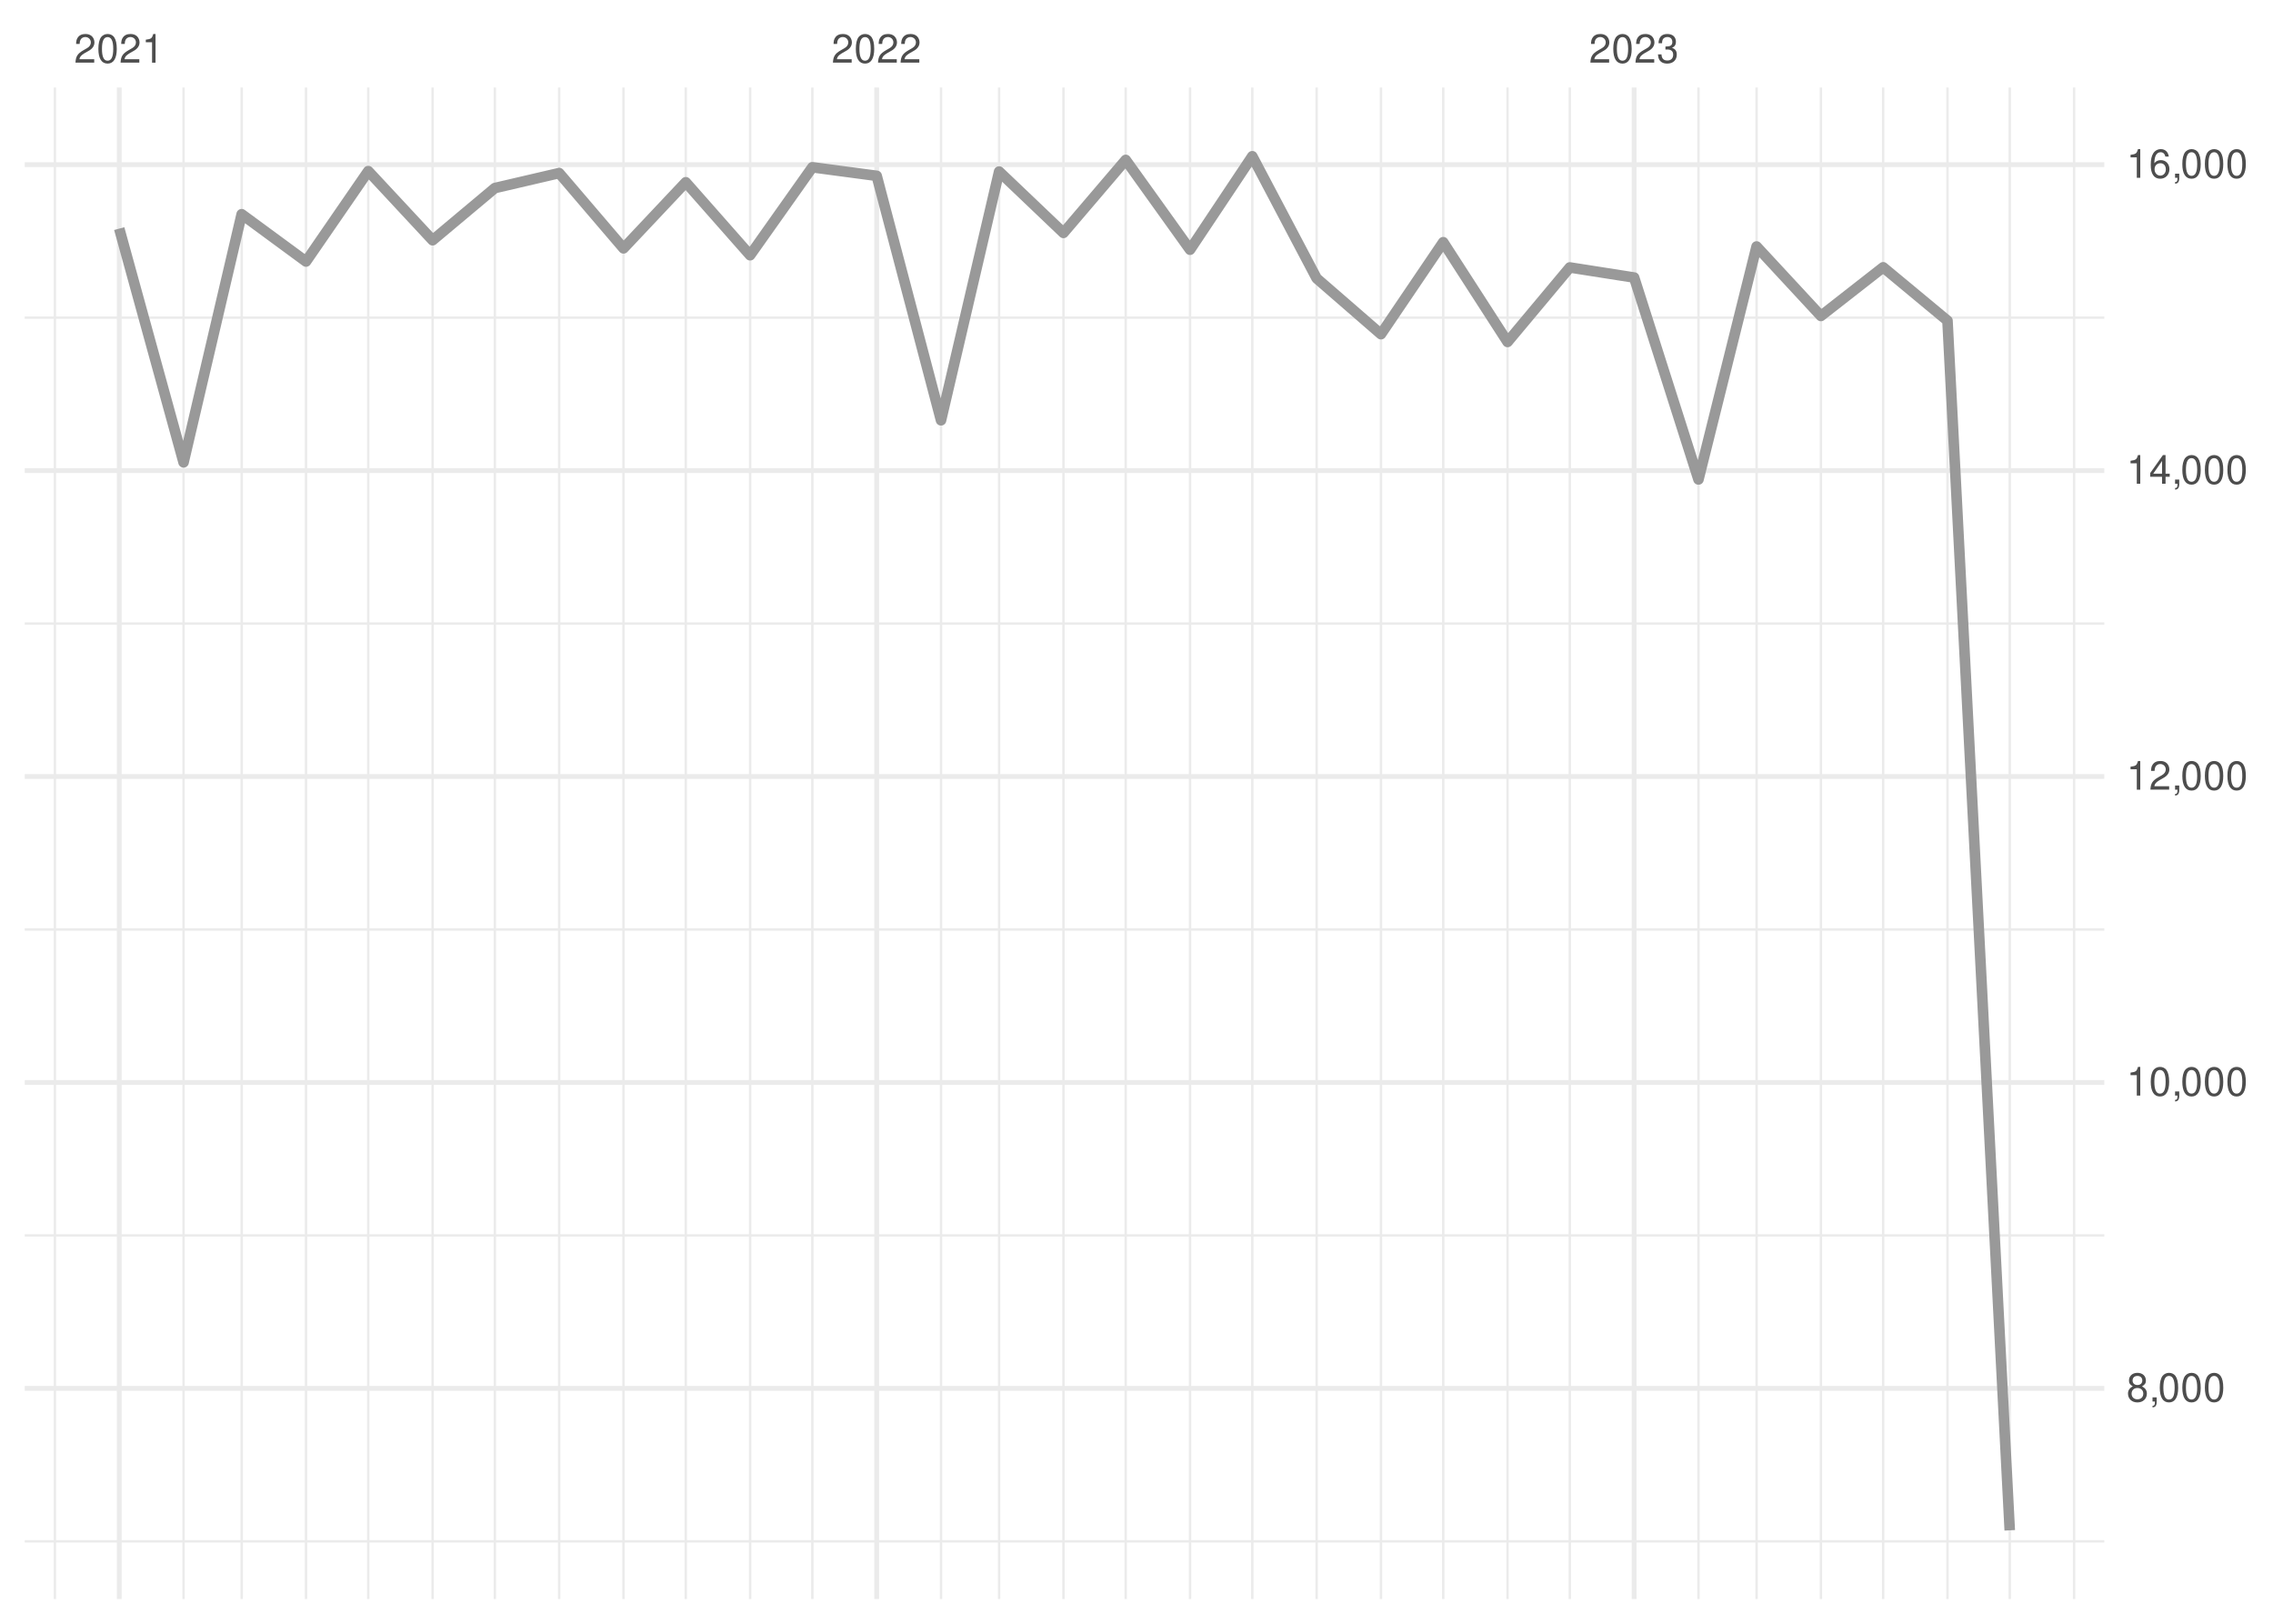
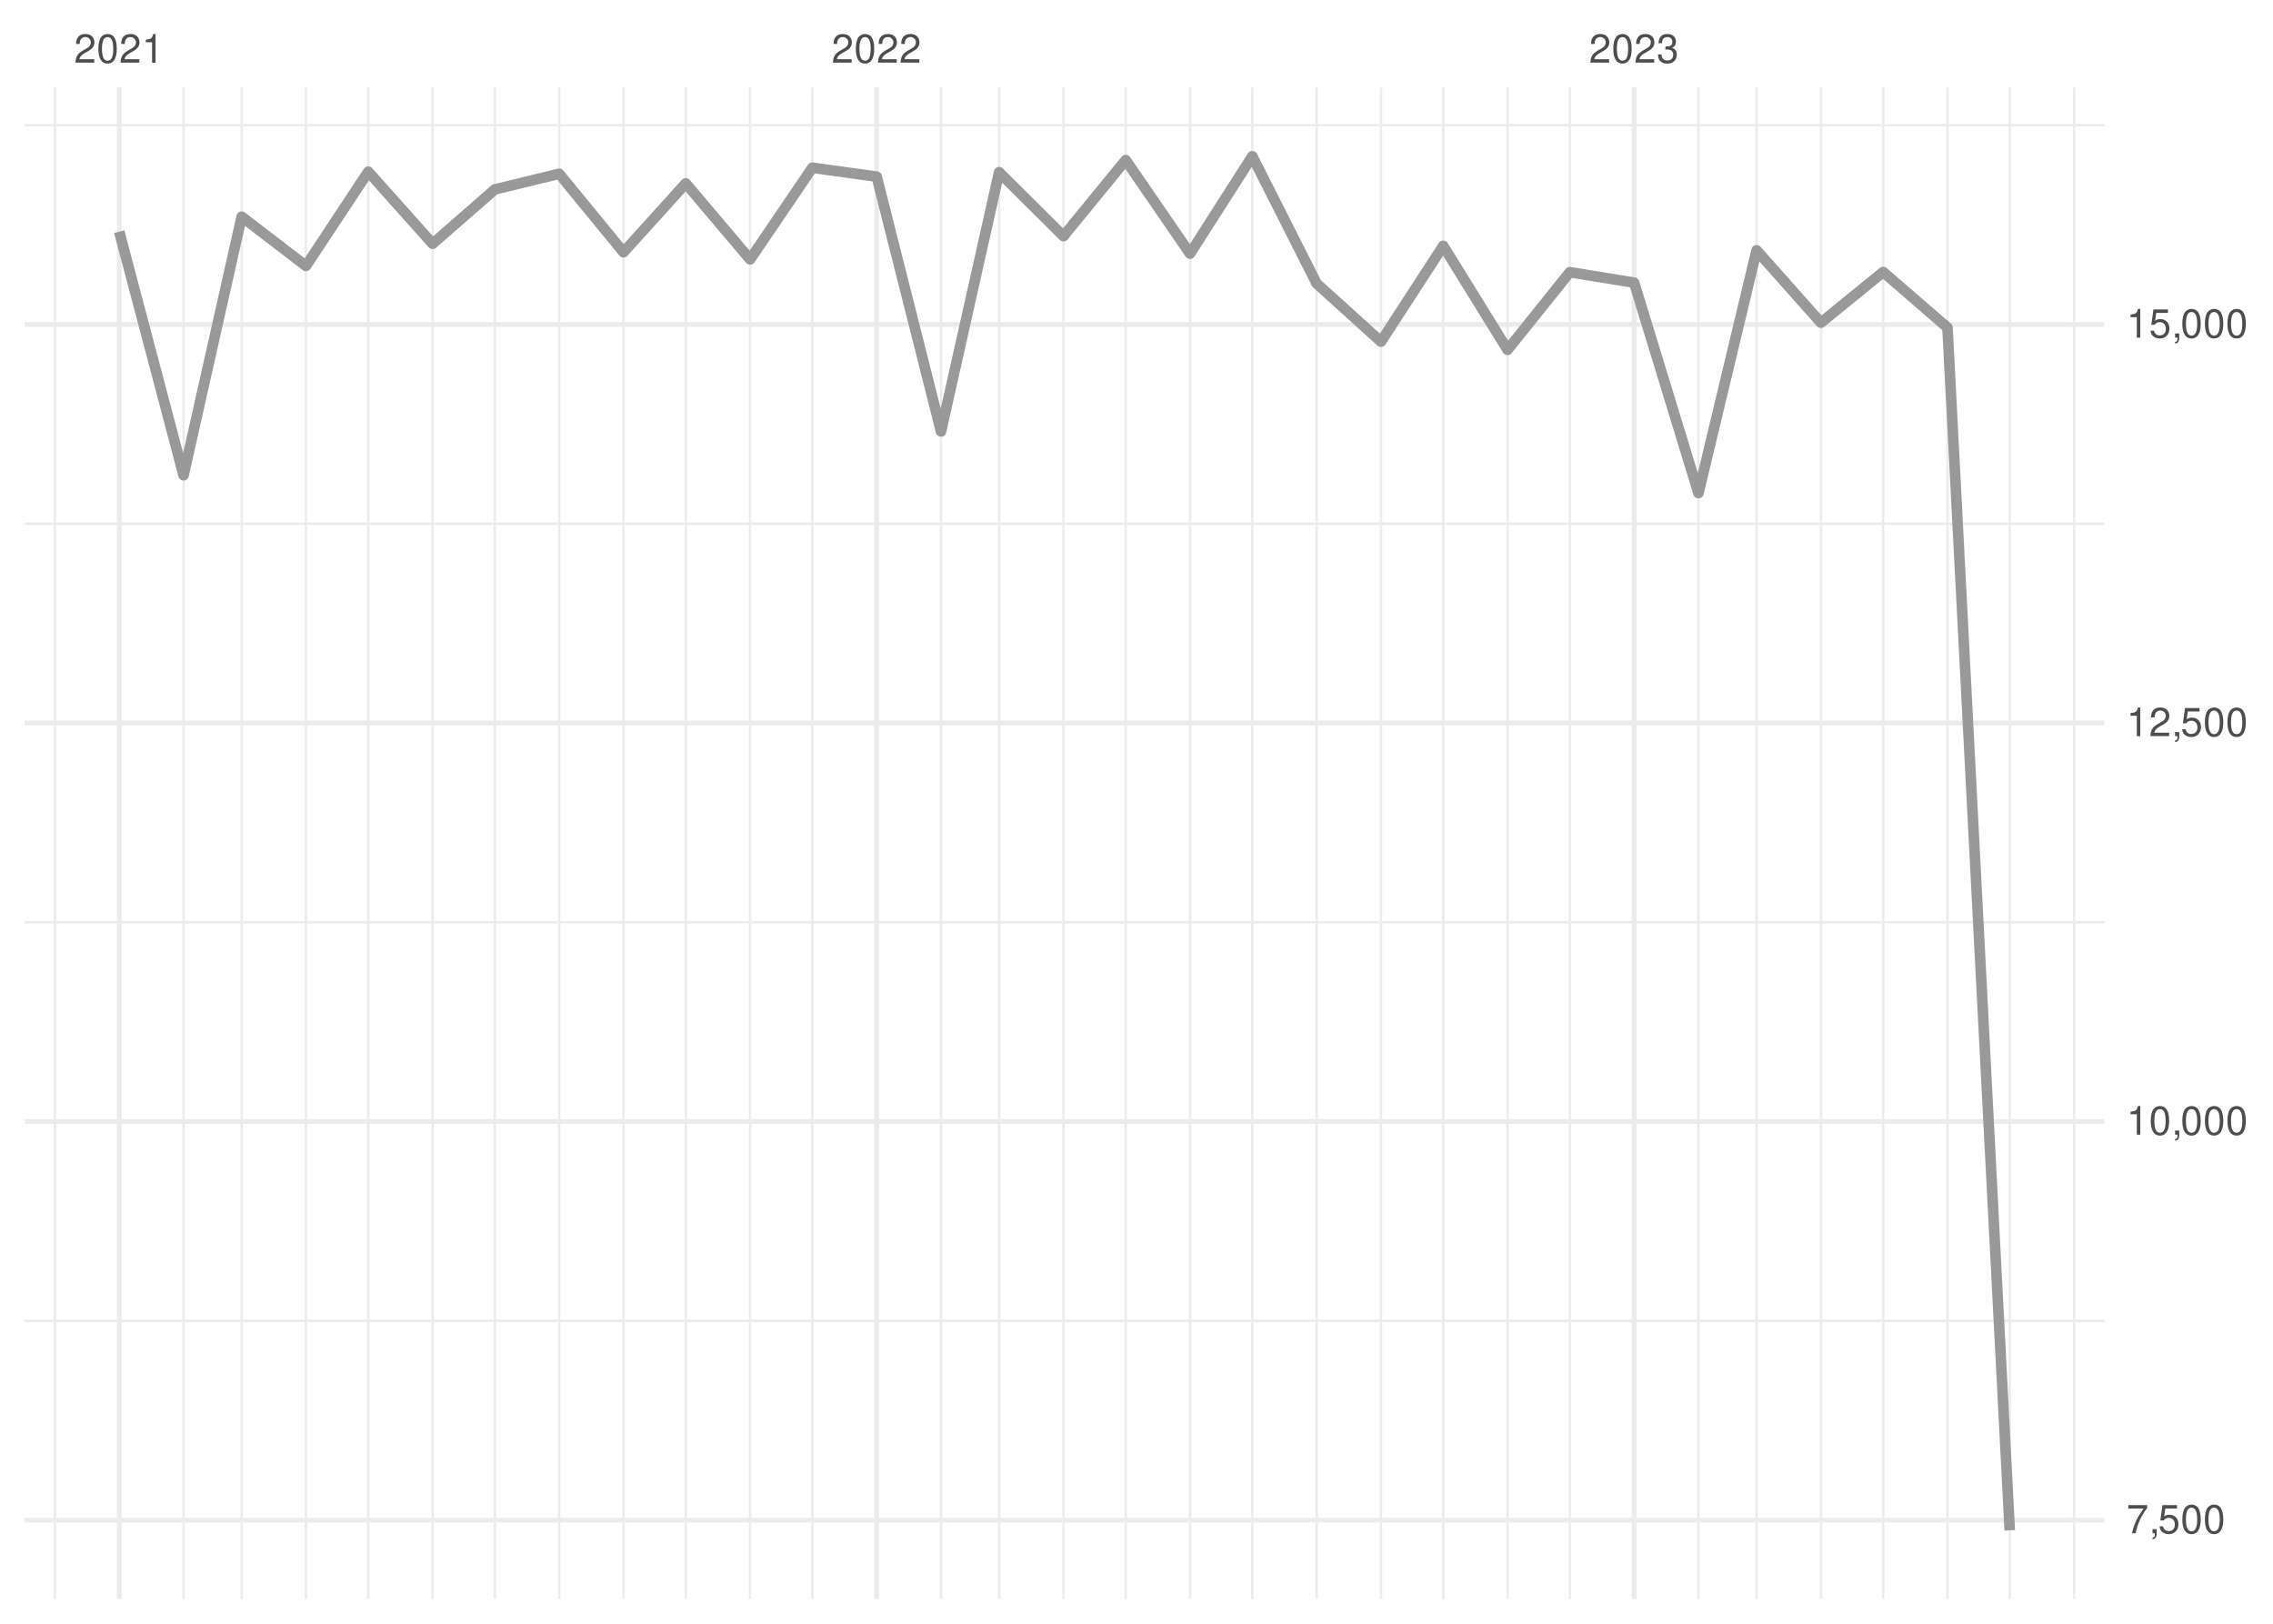
<svg xmlns="http://www.w3.org/2000/svg" xmlns:xlink="http://www.w3.org/1999/xlink" width="504pt" height="360pt" viewBox="0 0 504 360" version="1.1">
  <defs>
    <g>
      <symbol overflow="visible" id="glyph0-0">
        <path style="stroke:none;" d="" />
      </symbol>
      <symbol overflow="visible" id="glyph0-1">
        <path style="stroke:none;" d="M 4.453 -0.766 L 1.172 -0.766 C 1.25 -1.297 1.531 -1.625 2.297 -2.094 L 3.172 -2.594 C 4.047 -3.062 4.5 -3.719 4.5 -4.5 C 4.5 -5.031 4.281 -5.531 3.922 -5.875 C 3.547 -6.203 3.094 -6.359 2.5 -6.359 C 1.703 -6.359 1.125 -6.078 0.781 -5.531 C 0.547 -5.203 0.453 -4.797 0.438 -4.156 L 1.219 -4.156 C 1.234 -4.594 1.297 -4.844 1.406 -5.062 C 1.594 -5.438 2 -5.688 2.469 -5.688 C 3.172 -5.688 3.703 -5.172 3.703 -4.484 C 3.703 -3.969 3.406 -3.531 2.859 -3.219 L 2.047 -2.75 C 0.75 -2 0.375 -1.406 0.297 -0.016 L 4.453 -0.016 Z M 4.453 -0.766 " />
      </symbol>
      <symbol overflow="visible" id="glyph0-2">
        <path style="stroke:none;" d="M 2.422 -6.359 C 1.844 -6.359 1.312 -6.094 0.984 -5.672 C 0.578 -5.109 0.375 -4.25 0.375 -3.078 C 0.375 -0.938 1.078 0.203 2.422 0.203 C 3.734 0.203 4.453 -0.938 4.453 -3.031 C 4.453 -4.25 4.266 -5.078 3.859 -5.672 C 3.531 -6.109 3.016 -6.359 2.422 -6.359 Z M 2.422 -5.672 C 3.25 -5.672 3.672 -4.828 3.672 -3.094 C 3.672 -1.281 3.266 -0.438 2.406 -0.438 C 1.578 -0.438 1.172 -1.312 1.172 -3.062 C 1.172 -4.828 1.578 -5.672 2.422 -5.672 Z M 2.422 -5.672 " />
      </symbol>
      <symbol overflow="visible" id="glyph0-3">
        <path style="stroke:none;" d="M 2.281 -4.531 L 2.281 0 L 3.047 0 L 3.047 -6.359 L 2.547 -6.359 C 2.266 -5.391 2.094 -5.25 0.891 -5.094 L 0.891 -4.531 Z M 2.281 -4.531 " />
      </symbol>
      <symbol overflow="visible" id="glyph0-4">
        <path style="stroke:none;" d="M 1.938 -2.922 L 2.359 -2.922 C 3.203 -2.922 3.656 -2.531 3.656 -1.766 C 3.656 -0.969 3.172 -0.484 2.375 -0.484 C 1.516 -0.484 1.109 -0.922 1.062 -1.844 L 0.281 -1.844 C 0.312 -1.344 0.406 -1 0.547 -0.719 C 0.875 -0.109 1.484 0.203 2.344 0.203 C 3.625 0.203 4.453 -0.578 4.453 -1.781 C 4.453 -2.594 4.141 -3.031 3.391 -3.297 C 3.969 -3.531 4.266 -3.969 4.266 -4.609 C 4.266 -5.703 3.547 -6.359 2.359 -6.359 C 1.109 -6.359 0.438 -5.656 0.406 -4.312 L 1.188 -4.312 C 1.203 -4.703 1.234 -4.922 1.328 -5.109 C 1.5 -5.469 1.891 -5.688 2.375 -5.688 C 3.062 -5.688 3.469 -5.266 3.469 -4.578 C 3.469 -4.141 3.312 -3.859 2.969 -3.719 C 2.766 -3.625 2.484 -3.594 1.938 -3.578 Z M 1.938 -2.922 " />
      </symbol>
      <symbol overflow="visible" id="glyph0-5">
-         <path style="stroke:none;" d="M 3.438 -3.359 C 4.094 -3.75 4.297 -4.062 4.297 -4.656 C 4.297 -5.672 3.531 -6.359 2.422 -6.359 C 1.312 -6.359 0.547 -5.672 0.547 -4.672 C 0.547 -4.062 0.75 -3.75 1.391 -3.359 C 0.672 -2.984 0.328 -2.469 0.328 -1.766 C 0.328 -0.609 1.172 0.203 2.422 0.203 C 3.656 0.203 4.516 -0.609 4.516 -1.766 C 4.516 -2.469 4.156 -2.984 3.438 -3.359 Z M 2.422 -5.672 C 3.078 -5.672 3.5 -5.281 3.5 -4.641 C 3.5 -4.047 3.062 -3.656 2.422 -3.656 C 1.766 -3.656 1.344 -4.047 1.344 -4.656 C 1.344 -5.281 1.766 -5.672 2.422 -5.672 Z M 2.422 -3 C 3.188 -3 3.719 -2.484 3.719 -1.75 C 3.719 -0.984 3.203 -0.484 2.406 -0.484 C 1.641 -0.484 1.125 -1 1.125 -1.734 C 1.125 -2.5 1.641 -3 2.422 -3 Z M 2.422 -3 " />
+         <path style="stroke:none;" d="M 4.578 -6.234 L 0.406 -6.234 L 0.406 -5.469 L 3.781 -5.469 C 2.281 -3.359 1.688 -2.047 1.219 0 L 2.047 0 C 2.391 -2 3.172 -3.719 4.578 -5.594 Z M 4.578 -6.234 " />
      </symbol>
      <symbol overflow="visible" id="glyph0-6">
        <path style="stroke:none;" d="M 0.766 -0.922 L 0.766 0 L 1.297 0 L 1.297 0.156 C 1.297 0.766 1.172 0.938 0.766 0.953 L 0.766 1.297 C 1.344 1.312 1.688 0.891 1.688 0.141 L 1.688 -0.922 Z M 0.766 -0.922 " />
      </symbol>
      <symbol overflow="visible" id="glyph0-7">
-         <path style="stroke:none;" d="M 2.875 -1.547 L 2.875 0 L 3.656 0 L 3.656 -1.547 L 4.578 -1.547 L 4.578 -2.234 L 3.656 -2.234 L 3.656 -6.359 L 3.078 -6.359 L 0.25 -2.359 L 0.25 -1.547 Z M 2.875 -2.234 L 0.922 -2.234 L 2.875 -5.047 Z M 2.875 -2.234 " />
-       </symbol>
-       <symbol overflow="visible" id="glyph0-8">
-         <path style="stroke:none;" d="M 4.375 -4.703 C 4.234 -5.75 3.562 -6.359 2.609 -6.359 C 1.922 -6.359 1.312 -6.031 0.938 -5.453 C 0.547 -4.828 0.375 -4.062 0.375 -2.906 C 0.375 -1.828 0.531 -1.156 0.906 -0.594 C 1.234 -0.078 1.781 0.203 2.469 0.203 C 3.656 0.203 4.516 -0.688 4.516 -1.922 C 4.516 -3.094 3.719 -3.922 2.609 -3.922 C 1.984 -3.922 1.5 -3.688 1.172 -3.234 C 1.172 -4.797 1.672 -5.672 2.562 -5.672 C 3.109 -5.672 3.484 -5.328 3.609 -4.703 Z M 2.5 -3.234 C 3.25 -3.234 3.719 -2.703 3.719 -1.859 C 3.719 -1.062 3.188 -0.484 2.484 -0.484 C 1.766 -0.484 1.219 -1.094 1.219 -1.906 C 1.219 -2.688 1.734 -3.234 2.5 -3.234 Z M 2.5 -3.234 " />
+         <path style="stroke:none;" d="M 4.188 -6.234 L 0.969 -6.234 L 0.5 -2.844 L 1.219 -2.844 C 1.578 -3.266 1.875 -3.422 2.359 -3.422 C 3.203 -3.422 3.719 -2.844 3.719 -1.922 C 3.719 -1.031 3.203 -0.484 2.359 -0.484 C 1.688 -0.484 1.266 -0.828 1.078 -1.531 L 0.312 -1.531 C 0.406 -1.016 0.5 -0.781 0.688 -0.547 C 1.031 -0.078 1.672 0.203 2.375 0.203 C 3.641 0.203 4.516 -0.719 4.516 -2.031 C 4.516 -3.266 3.688 -4.109 2.5 -4.109 C 2.062 -4.109 1.703 -4 1.344 -3.734 L 1.594 -5.469 L 4.188 -5.469 Z M 4.188 -6.234 " />
      </symbol>
    </g>
    <clipPath id="clip1">
-       <path d="M 5.48 341 L 466.59 341 L 466.59 342 L 5.48 342 Z M 5.48 341 " />
+       <path d="M 5.48 292 L 466.59 292 L 466.59 294 L 5.48 294 Z M 5.48 292 " />
    </clipPath>
    <clipPath id="clip2">
-       <path d="M 5.48 273 L 466.59 273 L 466.59 275 L 5.48 275 Z M 5.48 273 " />
+       <path d="M 5.48 204 L 466.59 204 L 466.59 205 L 5.48 205 Z M 5.48 204 " />
    </clipPath>
    <clipPath id="clip3">
-       <path d="M 5.48 205 L 466.59 205 L 466.59 207 L 5.48 207 Z M 5.48 205 " />
+       <path d="M 5.48 115 L 466.59 115 L 466.59 117 L 5.48 117 Z M 5.48 115 " />
    </clipPath>
    <clipPath id="clip4">
-       <path d="M 5.48 137 L 466.59 137 L 466.59 139 L 5.48 139 Z M 5.48 137 " />
+       <path d="M 5.48 27 L 466.59 27 L 466.59 29 L 5.48 29 Z M 5.48 27 " />
    </clipPath>
    <clipPath id="clip5">
-       <path d="M 5.48 70 L 466.59 70 L 466.59 71 L 5.48 71 Z M 5.48 70 " />
+       <path d="M 11 19.41 L 13 19.41 L 13 354.52 L 11 354.52 Z M 11 19.41 " />
    </clipPath>
    <clipPath id="clip6">
-       <path d="M 11 19.41 L 13 19.41 L 13 354.52 L 11 354.52 Z M 11 19.41 " />
+       <path d="M 40 19.41 L 41 19.41 L 41 354.52 L 40 354.52 Z M 40 19.41 " />
    </clipPath>
    <clipPath id="clip7">
-       <path d="M 40 19.41 L 41 19.41 L 41 354.52 L 40 354.52 Z M 40 19.41 " />
+       <path d="M 53 19.41 L 54 19.41 L 54 354.52 L 53 354.52 Z M 53 19.41 " />
    </clipPath>
    <clipPath id="clip8">
-       <path d="M 53 19.41 L 54 19.41 L 54 354.52 L 53 354.52 Z M 53 19.41 " />
+       <path d="M 67 19.41 L 69 19.41 L 69 354.52 L 67 354.52 Z M 67 19.41 " />
    </clipPath>
    <clipPath id="clip9">
-       <path d="M 67 19.41 L 69 19.41 L 69 354.52 L 67 354.52 Z M 67 19.41 " />
+       <path d="M 81 19.41 L 82 19.41 L 82 354.52 L 81 354.52 Z M 81 19.41 " />
    </clipPath>
    <clipPath id="clip10">
-       <path d="M 81 19.41 L 82 19.41 L 82 354.52 L 81 354.52 Z M 81 19.41 " />
+       <path d="M 95 19.41 L 97 19.41 L 97 354.52 L 95 354.52 Z M 95 19.41 " />
    </clipPath>
    <clipPath id="clip11">
-       <path d="M 95 19.41 L 97 19.41 L 97 354.52 L 95 354.52 Z M 95 19.41 " />
+       <path d="M 109 19.41 L 110 19.41 L 110 354.52 L 109 354.52 Z M 109 19.41 " />
    </clipPath>
    <clipPath id="clip12">
-       <path d="M 109 19.41 L 110 19.41 L 110 354.52 L 109 354.52 Z M 109 19.41 " />
+       <path d="M 123 19.41 L 125 19.41 L 125 354.52 L 123 354.52 Z M 123 19.41 " />
    </clipPath>
    <clipPath id="clip13">
-       <path d="M 123 19.41 L 125 19.41 L 125 354.52 L 123 354.52 Z M 123 19.41 " />
+       <path d="M 137 19.41 L 139 19.41 L 139 354.52 L 137 354.52 Z M 137 19.41 " />
    </clipPath>
    <clipPath id="clip14">
-       <path d="M 137 19.41 L 139 19.41 L 139 354.52 L 137 354.52 Z M 137 19.41 " />
+       <path d="M 151 19.41 L 153 19.41 L 153 354.52 L 151 354.52 Z M 151 19.41 " />
    </clipPath>
    <clipPath id="clip15">
-       <path d="M 151 19.41 L 153 19.41 L 153 354.52 L 151 354.52 Z M 151 19.41 " />
+       <path d="M 166 19.41 L 167 19.41 L 167 354.52 L 166 354.52 Z M 166 19.41 " />
    </clipPath>
    <clipPath id="clip16">
-       <path d="M 166 19.41 L 167 19.41 L 167 354.52 L 166 354.52 Z M 166 19.41 " />
+       <path d="M 179 19.41 L 181 19.41 L 181 354.52 L 179 354.52 Z M 179 19.41 " />
    </clipPath>
    <clipPath id="clip17">
-       <path d="M 179 19.41 L 181 19.41 L 181 354.52 L 179 354.52 Z M 179 19.41 " />
+       <path d="M 208 19.41 L 209 19.41 L 209 354.52 L 208 354.52 Z M 208 19.41 " />
    </clipPath>
    <clipPath id="clip18">
-       <path d="M 208 19.41 L 209 19.41 L 209 354.52 L 208 354.52 Z M 208 19.41 " />
+       <path d="M 221 19.41 L 222 19.41 L 222 354.52 L 221 354.52 Z M 221 19.41 " />
    </clipPath>
    <clipPath id="clip19">
-       <path d="M 221 19.41 L 222 19.41 L 222 354.52 L 221 354.52 Z M 221 19.41 " />
+       <path d="M 235 19.41 L 237 19.41 L 237 354.52 L 235 354.52 Z M 235 19.41 " />
    </clipPath>
    <clipPath id="clip20">
-       <path d="M 235 19.41 L 237 19.41 L 237 354.52 L 235 354.52 Z M 235 19.41 " />
+       <path d="M 249 19.41 L 250 19.41 L 250 354.52 L 249 354.52 Z M 249 19.41 " />
    </clipPath>
    <clipPath id="clip21">
-       <path d="M 249 19.41 L 250 19.41 L 250 354.52 L 249 354.52 Z M 249 19.41 " />
+       <path d="M 263 19.41 L 265 19.41 L 265 354.52 L 263 354.52 Z M 263 19.41 " />
    </clipPath>
    <clipPath id="clip22">
-       <path d="M 263 19.41 L 265 19.41 L 265 354.52 L 263 354.52 Z M 263 19.41 " />
+       <path d="M 277 19.41 L 278 19.41 L 278 354.52 L 277 354.52 Z M 277 19.41 " />
    </clipPath>
    <clipPath id="clip23">
-       <path d="M 277 19.41 L 278 19.41 L 278 354.52 L 277 354.52 Z M 277 19.41 " />
+       <path d="M 291 19.41 L 293 19.41 L 293 354.52 L 291 354.52 Z M 291 19.41 " />
    </clipPath>
    <clipPath id="clip24">
-       <path d="M 291 19.41 L 293 19.41 L 293 354.52 L 291 354.52 Z M 291 19.41 " />
+       <path d="M 305 19.41 L 307 19.41 L 307 354.52 L 305 354.52 Z M 305 19.41 " />
    </clipPath>
    <clipPath id="clip25">
-       <path d="M 305 19.41 L 307 19.41 L 307 354.52 L 305 354.52 Z M 305 19.41 " />
+       <path d="M 319 19.41 L 321 19.41 L 321 354.52 L 319 354.52 Z M 319 19.41 " />
    </clipPath>
    <clipPath id="clip26">
-       <path d="M 319 19.41 L 321 19.41 L 321 354.52 L 319 354.52 Z M 319 19.41 " />
+       <path d="M 334 19.41 L 335 19.41 L 335 354.52 L 334 354.52 Z M 334 19.41 " />
    </clipPath>
    <clipPath id="clip27">
-       <path d="M 334 19.41 L 335 19.41 L 335 354.52 L 334 354.52 Z M 334 19.41 " />
+       <path d="M 347 19.41 L 349 19.41 L 349 354.52 L 347 354.52 Z M 347 19.41 " />
    </clipPath>
    <clipPath id="clip28">
-       <path d="M 347 19.41 L 349 19.41 L 349 354.52 L 347 354.52 Z M 347 19.41 " />
+       <path d="M 376 19.41 L 377 19.41 L 377 354.52 L 376 354.52 Z M 376 19.41 " />
    </clipPath>
    <clipPath id="clip29">
-       <path d="M 376 19.41 L 377 19.41 L 377 354.52 L 376 354.52 Z M 376 19.41 " />
+       <path d="M 389 19.41 L 390 19.41 L 390 354.52 L 389 354.52 Z M 389 19.41 " />
    </clipPath>
    <clipPath id="clip30">
-       <path d="M 389 19.41 L 390 19.41 L 390 354.52 L 389 354.52 Z M 389 19.41 " />
+       <path d="M 403 19.41 L 405 19.41 L 405 354.52 L 403 354.52 Z M 403 19.41 " />
    </clipPath>
    <clipPath id="clip31">
-       <path d="M 403 19.41 L 405 19.41 L 405 354.52 L 403 354.52 Z M 403 19.41 " />
+       <path d="M 417 19.41 L 418 19.41 L 418 354.52 L 417 354.52 Z M 417 19.41 " />
    </clipPath>
    <clipPath id="clip32">
-       <path d="M 417 19.41 L 418 19.41 L 418 354.52 L 417 354.52 Z M 417 19.41 " />
+       <path d="M 431 19.41 L 433 19.41 L 433 354.52 L 431 354.52 Z M 431 19.41 " />
    </clipPath>
    <clipPath id="clip33">
-       <path d="M 431 19.41 L 433 19.41 L 433 354.52 L 431 354.52 Z M 431 19.41 " />
+       <path d="M 445 19.41 L 446 19.41 L 446 354.52 L 445 354.52 Z M 445 19.41 " />
    </clipPath>
    <clipPath id="clip34">
-       <path d="M 445 19.41 L 446 19.41 L 446 354.52 L 445 354.52 Z M 445 19.41 " />
+       <path d="M 459 19.41 L 461 19.41 L 461 354.52 L 459 354.52 Z M 459 19.41 " />
    </clipPath>
    <clipPath id="clip35">
-       <path d="M 459 19.41 L 461 19.41 L 461 354.52 L 459 354.52 Z M 459 19.41 " />
+       <path d="M 5.48 336 L 466.59 336 L 466.59 338 L 5.48 338 Z M 5.48 336 " />
    </clipPath>
    <clipPath id="clip36">
-       <path d="M 5.48 307 L 466.59 307 L 466.59 309 L 5.48 309 Z M 5.48 307 " />
+       <path d="M 5.48 248 L 466.59 248 L 466.59 250 L 5.48 250 Z M 5.48 248 " />
    </clipPath>
    <clipPath id="clip37">
-       <path d="M 5.48 239 L 466.59 239 L 466.59 241 L 5.48 241 Z M 5.48 239 " />
+       <path d="M 5.48 159 L 466.59 159 L 466.59 161 L 5.48 161 Z M 5.48 159 " />
    </clipPath>
    <clipPath id="clip38">
-       <path d="M 5.48 171 L 466.59 171 L 466.59 173 L 5.48 173 Z M 5.48 171 " />
+       <path d="M 5.48 71 L 466.59 71 L 466.59 73 L 5.48 73 Z M 5.48 71 " />
    </clipPath>
    <clipPath id="clip39">
-       <path d="M 5.48 103 L 466.59 103 L 466.59 105 L 5.48 105 Z M 5.48 103 " />
+       <path d="M 25 19.41 L 27 19.41 L 27 354.52 L 25 354.52 Z M 25 19.41 " />
    </clipPath>
    <clipPath id="clip40">
-       <path d="M 5.48 35 L 466.59 35 L 466.59 38 L 5.48 38 Z M 5.48 35 " />
+       <path d="M 193 19.41 L 195 19.41 L 195 354.52 L 193 354.52 Z M 193 19.41 " />
    </clipPath>
    <clipPath id="clip41">
-       <path d="M 25 19.41 L 27 19.41 L 27 354.52 L 25 354.52 Z M 25 19.41 " />
-     </clipPath>
-     <clipPath id="clip42">
-       <path d="M 193 19.41 L 195 19.41 L 195 354.52 L 193 354.52 Z M 193 19.41 " />
-     </clipPath>
-     <clipPath id="clip43">
      <path d="M 361 19.41 L 363 19.41 L 363 354.52 L 361 354.52 Z M 361 19.41 " />
    </clipPath>
  </defs>
  <g id="surface26">
    <rect x="0" y="0" width="504" height="360" style="fill:rgb(100%,100%,100%);fill-opacity:1;stroke:none;" />
    <g clip-path="url(#clip1)" clip-rule="nonzero">
-       <path style="fill:none;stroke-width:0.533;stroke-linecap:butt;stroke-linejoin:round;stroke:rgb(92.157%,92.157%,92.157%);stroke-opacity:1;stroke-miterlimit:10;" d="M 5.48 341.73 L 466.59 341.73 " />
+       <path style="fill:none;stroke-width:0.533;stroke-linecap:butt;stroke-linejoin:round;stroke:rgb(92.157%,92.157%,92.157%);stroke-opacity:1;stroke-miterlimit:10;" d="M 5.48 292.844 L 466.59 292.844 " />
    </g>
    <g clip-path="url(#clip2)" clip-rule="nonzero">
-       <path style="fill:none;stroke-width:0.533;stroke-linecap:butt;stroke-linejoin:round;stroke:rgb(92.157%,92.157%,92.157%);stroke-opacity:1;stroke-miterlimit:10;" d="M 5.48 273.902 L 466.59 273.902 " />
+       <path style="fill:none;stroke-width:0.533;stroke-linecap:butt;stroke-linejoin:round;stroke:rgb(92.157%,92.157%,92.157%);stroke-opacity:1;stroke-miterlimit:10;" d="M 5.48 204.48 L 466.59 204.48 " />
    </g>
    <g clip-path="url(#clip3)" clip-rule="nonzero">
-       <path style="fill:none;stroke-width:0.533;stroke-linecap:butt;stroke-linejoin:round;stroke:rgb(92.157%,92.157%,92.157%);stroke-opacity:1;stroke-miterlimit:10;" d="M 5.48 206.074 L 466.59 206.074 " />
+       <path style="fill:none;stroke-width:0.533;stroke-linecap:butt;stroke-linejoin:round;stroke:rgb(92.157%,92.157%,92.157%);stroke-opacity:1;stroke-miterlimit:10;" d="M 5.48 116.113 L 466.59 116.113 " />
    </g>
    <g clip-path="url(#clip4)" clip-rule="nonzero">
-       <path style="fill:none;stroke-width:0.533;stroke-linecap:butt;stroke-linejoin:round;stroke:rgb(92.157%,92.157%,92.157%);stroke-opacity:1;stroke-miterlimit:10;" d="M 5.48 138.25 L 466.59 138.25 " />
+       <path style="fill:none;stroke-width:0.533;stroke-linecap:butt;stroke-linejoin:round;stroke:rgb(92.157%,92.157%,92.157%);stroke-opacity:1;stroke-miterlimit:10;" d="M 5.48 27.75 L 466.59 27.75 " />
    </g>
    <g clip-path="url(#clip5)" clip-rule="nonzero">
-       <path style="fill:none;stroke-width:0.533;stroke-linecap:butt;stroke-linejoin:round;stroke:rgb(92.157%,92.157%,92.157%);stroke-opacity:1;stroke-miterlimit:10;" d="M 5.48 70.422 L 466.59 70.422 " />
+       <path style="fill:none;stroke-width:0.533;stroke-linecap:butt;stroke-linejoin:round;stroke:rgb(92.157%,92.157%,92.157%);stroke-opacity:1;stroke-miterlimit:10;" d="M 12.176 354.52 L 12.176 19.41 " />
    </g>
    <g clip-path="url(#clip6)" clip-rule="nonzero">
-       <path style="fill:none;stroke-width:0.533;stroke-linecap:butt;stroke-linejoin:round;stroke:rgb(92.157%,92.157%,92.157%);stroke-opacity:1;stroke-miterlimit:10;" d="M 12.176 354.52 L 12.176 19.41 " />
+       <path style="fill:none;stroke-width:0.533;stroke-linecap:butt;stroke-linejoin:round;stroke:rgb(92.157%,92.157%,92.157%);stroke-opacity:1;stroke-miterlimit:10;" d="M 40.703 354.52 L 40.703 19.41 " />
    </g>
    <g clip-path="url(#clip7)" clip-rule="nonzero">
-       <path style="fill:none;stroke-width:0.533;stroke-linecap:butt;stroke-linejoin:round;stroke:rgb(92.157%,92.157%,92.157%);stroke-opacity:1;stroke-miterlimit:10;" d="M 40.703 354.52 L 40.703 19.41 " />
+       <path style="fill:none;stroke-width:0.533;stroke-linecap:butt;stroke-linejoin:round;stroke:rgb(92.157%,92.157%,92.157%);stroke-opacity:1;stroke-miterlimit:10;" d="M 53.586 354.52 L 53.586 19.41 " />
    </g>
    <g clip-path="url(#clip8)" clip-rule="nonzero">
-       <path style="fill:none;stroke-width:0.533;stroke-linecap:butt;stroke-linejoin:round;stroke:rgb(92.157%,92.157%,92.157%);stroke-opacity:1;stroke-miterlimit:10;" d="M 53.586 354.52 L 53.586 19.41 " />
+       <path style="fill:none;stroke-width:0.533;stroke-linecap:butt;stroke-linejoin:round;stroke:rgb(92.157%,92.157%,92.157%);stroke-opacity:1;stroke-miterlimit:10;" d="M 67.852 354.52 L 67.852 19.41 " />
    </g>
    <g clip-path="url(#clip9)" clip-rule="nonzero">
-       <path style="fill:none;stroke-width:0.533;stroke-linecap:butt;stroke-linejoin:round;stroke:rgb(92.157%,92.157%,92.157%);stroke-opacity:1;stroke-miterlimit:10;" d="M 67.852 354.52 L 67.852 19.41 " />
+       <path style="fill:none;stroke-width:0.533;stroke-linecap:butt;stroke-linejoin:round;stroke:rgb(92.157%,92.157%,92.157%);stroke-opacity:1;stroke-miterlimit:10;" d="M 81.656 354.52 L 81.656 19.41 " />
    </g>
    <g clip-path="url(#clip10)" clip-rule="nonzero">
-       <path style="fill:none;stroke-width:0.533;stroke-linecap:butt;stroke-linejoin:round;stroke:rgb(92.157%,92.157%,92.157%);stroke-opacity:1;stroke-miterlimit:10;" d="M 81.656 354.52 L 81.656 19.41 " />
+       <path style="fill:none;stroke-width:0.533;stroke-linecap:butt;stroke-linejoin:round;stroke:rgb(92.157%,92.157%,92.157%);stroke-opacity:1;stroke-miterlimit:10;" d="M 95.922 354.52 L 95.922 19.41 " />
    </g>
    <g clip-path="url(#clip11)" clip-rule="nonzero">
-       <path style="fill:none;stroke-width:0.533;stroke-linecap:butt;stroke-linejoin:round;stroke:rgb(92.157%,92.157%,92.157%);stroke-opacity:1;stroke-miterlimit:10;" d="M 95.922 354.52 L 95.922 19.41 " />
+       <path style="fill:none;stroke-width:0.533;stroke-linecap:butt;stroke-linejoin:round;stroke:rgb(92.157%,92.157%,92.157%);stroke-opacity:1;stroke-miterlimit:10;" d="M 109.727 354.52 L 109.727 19.41 " />
    </g>
    <g clip-path="url(#clip12)" clip-rule="nonzero">
-       <path style="fill:none;stroke-width:0.533;stroke-linecap:butt;stroke-linejoin:round;stroke:rgb(92.157%,92.157%,92.157%);stroke-opacity:1;stroke-miterlimit:10;" d="M 109.727 354.52 L 109.727 19.41 " />
+       <path style="fill:none;stroke-width:0.533;stroke-linecap:butt;stroke-linejoin:round;stroke:rgb(92.157%,92.157%,92.157%);stroke-opacity:1;stroke-miterlimit:10;" d="M 123.988 354.52 L 123.988 19.41 " />
    </g>
    <g clip-path="url(#clip13)" clip-rule="nonzero">
-       <path style="fill:none;stroke-width:0.533;stroke-linecap:butt;stroke-linejoin:round;stroke:rgb(92.157%,92.157%,92.157%);stroke-opacity:1;stroke-miterlimit:10;" d="M 123.988 354.52 L 123.988 19.41 " />
+       <path style="fill:none;stroke-width:0.533;stroke-linecap:butt;stroke-linejoin:round;stroke:rgb(92.157%,92.157%,92.157%);stroke-opacity:1;stroke-miterlimit:10;" d="M 138.254 354.52 L 138.254 19.41 " />
    </g>
    <g clip-path="url(#clip14)" clip-rule="nonzero">
-       <path style="fill:none;stroke-width:0.533;stroke-linecap:butt;stroke-linejoin:round;stroke:rgb(92.157%,92.157%,92.157%);stroke-opacity:1;stroke-miterlimit:10;" d="M 138.254 354.52 L 138.254 19.41 " />
+       <path style="fill:none;stroke-width:0.533;stroke-linecap:butt;stroke-linejoin:round;stroke:rgb(92.157%,92.157%,92.157%);stroke-opacity:1;stroke-miterlimit:10;" d="M 152.059 354.52 L 152.059 19.41 " />
    </g>
    <g clip-path="url(#clip15)" clip-rule="nonzero">
-       <path style="fill:none;stroke-width:0.533;stroke-linecap:butt;stroke-linejoin:round;stroke:rgb(92.157%,92.157%,92.157%);stroke-opacity:1;stroke-miterlimit:10;" d="M 152.059 354.52 L 152.059 19.41 " />
+       <path style="fill:none;stroke-width:0.533;stroke-linecap:butt;stroke-linejoin:round;stroke:rgb(92.157%,92.157%,92.157%);stroke-opacity:1;stroke-miterlimit:10;" d="M 166.324 354.52 L 166.324 19.41 " />
    </g>
    <g clip-path="url(#clip16)" clip-rule="nonzero">
-       <path style="fill:none;stroke-width:0.533;stroke-linecap:butt;stroke-linejoin:round;stroke:rgb(92.157%,92.157%,92.157%);stroke-opacity:1;stroke-miterlimit:10;" d="M 166.324 354.52 L 166.324 19.41 " />
+       <path style="fill:none;stroke-width:0.533;stroke-linecap:butt;stroke-linejoin:round;stroke:rgb(92.157%,92.157%,92.157%);stroke-opacity:1;stroke-miterlimit:10;" d="M 180.125 354.52 L 180.125 19.41 " />
    </g>
    <g clip-path="url(#clip17)" clip-rule="nonzero">
-       <path style="fill:none;stroke-width:0.533;stroke-linecap:butt;stroke-linejoin:round;stroke:rgb(92.157%,92.157%,92.157%);stroke-opacity:1;stroke-miterlimit:10;" d="M 180.125 354.52 L 180.125 19.41 " />
+       <path style="fill:none;stroke-width:0.533;stroke-linecap:butt;stroke-linejoin:round;stroke:rgb(92.157%,92.157%,92.157%);stroke-opacity:1;stroke-miterlimit:10;" d="M 208.656 354.52 L 208.656 19.41 " />
    </g>
    <g clip-path="url(#clip18)" clip-rule="nonzero">
-       <path style="fill:none;stroke-width:0.533;stroke-linecap:butt;stroke-linejoin:round;stroke:rgb(92.157%,92.157%,92.157%);stroke-opacity:1;stroke-miterlimit:10;" d="M 208.656 354.52 L 208.656 19.41 " />
+       <path style="fill:none;stroke-width:0.533;stroke-linecap:butt;stroke-linejoin:round;stroke:rgb(92.157%,92.157%,92.157%);stroke-opacity:1;stroke-miterlimit:10;" d="M 221.539 354.52 L 221.539 19.41 " />
    </g>
    <g clip-path="url(#clip19)" clip-rule="nonzero">
-       <path style="fill:none;stroke-width:0.533;stroke-linecap:butt;stroke-linejoin:round;stroke:rgb(92.157%,92.157%,92.157%);stroke-opacity:1;stroke-miterlimit:10;" d="M 221.539 354.52 L 221.539 19.41 " />
+       <path style="fill:none;stroke-width:0.533;stroke-linecap:butt;stroke-linejoin:round;stroke:rgb(92.157%,92.157%,92.157%);stroke-opacity:1;stroke-miterlimit:10;" d="M 235.805 354.52 L 235.805 19.41 " />
    </g>
    <g clip-path="url(#clip20)" clip-rule="nonzero">
-       <path style="fill:none;stroke-width:0.533;stroke-linecap:butt;stroke-linejoin:round;stroke:rgb(92.157%,92.157%,92.157%);stroke-opacity:1;stroke-miterlimit:10;" d="M 235.805 354.52 L 235.805 19.41 " />
+       <path style="fill:none;stroke-width:0.533;stroke-linecap:butt;stroke-linejoin:round;stroke:rgb(92.157%,92.157%,92.157%);stroke-opacity:1;stroke-miterlimit:10;" d="M 249.609 354.52 L 249.609 19.41 " />
    </g>
    <g clip-path="url(#clip21)" clip-rule="nonzero">
-       <path style="fill:none;stroke-width:0.533;stroke-linecap:butt;stroke-linejoin:round;stroke:rgb(92.157%,92.157%,92.157%);stroke-opacity:1;stroke-miterlimit:10;" d="M 249.609 354.52 L 249.609 19.41 " />
+       <path style="fill:none;stroke-width:0.533;stroke-linecap:butt;stroke-linejoin:round;stroke:rgb(92.157%,92.157%,92.157%);stroke-opacity:1;stroke-miterlimit:10;" d="M 263.871 354.52 L 263.871 19.41 " />
    </g>
    <g clip-path="url(#clip22)" clip-rule="nonzero">
-       <path style="fill:none;stroke-width:0.533;stroke-linecap:butt;stroke-linejoin:round;stroke:rgb(92.157%,92.157%,92.157%);stroke-opacity:1;stroke-miterlimit:10;" d="M 263.871 354.52 L 263.871 19.41 " />
+       <path style="fill:none;stroke-width:0.533;stroke-linecap:butt;stroke-linejoin:round;stroke:rgb(92.157%,92.157%,92.157%);stroke-opacity:1;stroke-miterlimit:10;" d="M 277.676 354.52 L 277.676 19.41 " />
    </g>
    <g clip-path="url(#clip23)" clip-rule="nonzero">
-       <path style="fill:none;stroke-width:0.533;stroke-linecap:butt;stroke-linejoin:round;stroke:rgb(92.157%,92.157%,92.157%);stroke-opacity:1;stroke-miterlimit:10;" d="M 277.676 354.52 L 277.676 19.41 " />
+       <path style="fill:none;stroke-width:0.533;stroke-linecap:butt;stroke-linejoin:round;stroke:rgb(92.157%,92.157%,92.157%);stroke-opacity:1;stroke-miterlimit:10;" d="M 291.941 354.52 L 291.941 19.41 " />
    </g>
    <g clip-path="url(#clip24)" clip-rule="nonzero">
-       <path style="fill:none;stroke-width:0.533;stroke-linecap:butt;stroke-linejoin:round;stroke:rgb(92.157%,92.157%,92.157%);stroke-opacity:1;stroke-miterlimit:10;" d="M 291.941 354.52 L 291.941 19.41 " />
+       <path style="fill:none;stroke-width:0.533;stroke-linecap:butt;stroke-linejoin:round;stroke:rgb(92.157%,92.157%,92.157%);stroke-opacity:1;stroke-miterlimit:10;" d="M 306.207 354.52 L 306.207 19.41 " />
    </g>
    <g clip-path="url(#clip25)" clip-rule="nonzero">
-       <path style="fill:none;stroke-width:0.533;stroke-linecap:butt;stroke-linejoin:round;stroke:rgb(92.157%,92.157%,92.157%);stroke-opacity:1;stroke-miterlimit:10;" d="M 306.207 354.52 L 306.207 19.41 " />
+       <path style="fill:none;stroke-width:0.533;stroke-linecap:butt;stroke-linejoin:round;stroke:rgb(92.157%,92.157%,92.157%);stroke-opacity:1;stroke-miterlimit:10;" d="M 320.012 354.52 L 320.012 19.41 " />
    </g>
    <g clip-path="url(#clip26)" clip-rule="nonzero">
-       <path style="fill:none;stroke-width:0.533;stroke-linecap:butt;stroke-linejoin:round;stroke:rgb(92.157%,92.157%,92.157%);stroke-opacity:1;stroke-miterlimit:10;" d="M 320.012 354.52 L 320.012 19.41 " />
+       <path style="fill:none;stroke-width:0.533;stroke-linecap:butt;stroke-linejoin:round;stroke:rgb(92.157%,92.157%,92.157%);stroke-opacity:1;stroke-miterlimit:10;" d="M 334.273 354.52 L 334.273 19.41 " />
    </g>
    <g clip-path="url(#clip27)" clip-rule="nonzero">
-       <path style="fill:none;stroke-width:0.533;stroke-linecap:butt;stroke-linejoin:round;stroke:rgb(92.157%,92.157%,92.157%);stroke-opacity:1;stroke-miterlimit:10;" d="M 334.273 354.52 L 334.273 19.41 " />
+       <path style="fill:none;stroke-width:0.533;stroke-linecap:butt;stroke-linejoin:round;stroke:rgb(92.157%,92.157%,92.157%);stroke-opacity:1;stroke-miterlimit:10;" d="M 348.078 354.52 L 348.078 19.41 " />
    </g>
    <g clip-path="url(#clip28)" clip-rule="nonzero">
-       <path style="fill:none;stroke-width:0.533;stroke-linecap:butt;stroke-linejoin:round;stroke:rgb(92.157%,92.157%,92.157%);stroke-opacity:1;stroke-miterlimit:10;" d="M 348.078 354.52 L 348.078 19.41 " />
+       <path style="fill:none;stroke-width:0.533;stroke-linecap:butt;stroke-linejoin:round;stroke:rgb(92.157%,92.157%,92.157%);stroke-opacity:1;stroke-miterlimit:10;" d="M 376.609 354.52 L 376.609 19.41 " />
    </g>
    <g clip-path="url(#clip29)" clip-rule="nonzero">
-       <path style="fill:none;stroke-width:0.533;stroke-linecap:butt;stroke-linejoin:round;stroke:rgb(92.157%,92.157%,92.157%);stroke-opacity:1;stroke-miterlimit:10;" d="M 376.609 354.52 L 376.609 19.41 " />
+       <path style="fill:none;stroke-width:0.533;stroke-linecap:butt;stroke-linejoin:round;stroke:rgb(92.157%,92.157%,92.157%);stroke-opacity:1;stroke-miterlimit:10;" d="M 389.492 354.52 L 389.492 19.41 " />
    </g>
    <g clip-path="url(#clip30)" clip-rule="nonzero">
-       <path style="fill:none;stroke-width:0.533;stroke-linecap:butt;stroke-linejoin:round;stroke:rgb(92.157%,92.157%,92.157%);stroke-opacity:1;stroke-miterlimit:10;" d="M 389.492 354.52 L 389.492 19.41 " />
+       <path style="fill:none;stroke-width:0.533;stroke-linecap:butt;stroke-linejoin:round;stroke:rgb(92.157%,92.157%,92.157%);stroke-opacity:1;stroke-miterlimit:10;" d="M 403.758 354.52 L 403.758 19.41 " />
    </g>
    <g clip-path="url(#clip31)" clip-rule="nonzero">
-       <path style="fill:none;stroke-width:0.533;stroke-linecap:butt;stroke-linejoin:round;stroke:rgb(92.157%,92.157%,92.157%);stroke-opacity:1;stroke-miterlimit:10;" d="M 403.758 354.52 L 403.758 19.41 " />
+       <path style="fill:none;stroke-width:0.533;stroke-linecap:butt;stroke-linejoin:round;stroke:rgb(92.157%,92.157%,92.157%);stroke-opacity:1;stroke-miterlimit:10;" d="M 417.562 354.52 L 417.562 19.41 " />
    </g>
    <g clip-path="url(#clip32)" clip-rule="nonzero">
-       <path style="fill:none;stroke-width:0.533;stroke-linecap:butt;stroke-linejoin:round;stroke:rgb(92.157%,92.157%,92.157%);stroke-opacity:1;stroke-miterlimit:10;" d="M 417.562 354.52 L 417.562 19.41 " />
+       <path style="fill:none;stroke-width:0.533;stroke-linecap:butt;stroke-linejoin:round;stroke:rgb(92.157%,92.157%,92.157%);stroke-opacity:1;stroke-miterlimit:10;" d="M 431.824 354.52 L 431.824 19.41 " />
    </g>
    <g clip-path="url(#clip33)" clip-rule="nonzero">
-       <path style="fill:none;stroke-width:0.533;stroke-linecap:butt;stroke-linejoin:round;stroke:rgb(92.157%,92.157%,92.157%);stroke-opacity:1;stroke-miterlimit:10;" d="M 431.824 354.52 L 431.824 19.41 " />
+       <path style="fill:none;stroke-width:0.533;stroke-linecap:butt;stroke-linejoin:round;stroke:rgb(92.157%,92.157%,92.157%);stroke-opacity:1;stroke-miterlimit:10;" d="M 445.629 354.52 L 445.629 19.41 " />
    </g>
    <g clip-path="url(#clip34)" clip-rule="nonzero">
-       <path style="fill:none;stroke-width:0.533;stroke-linecap:butt;stroke-linejoin:round;stroke:rgb(92.157%,92.157%,92.157%);stroke-opacity:1;stroke-miterlimit:10;" d="M 445.629 354.52 L 445.629 19.41 " />
+       <path style="fill:none;stroke-width:0.533;stroke-linecap:butt;stroke-linejoin:round;stroke:rgb(92.157%,92.157%,92.157%);stroke-opacity:1;stroke-miterlimit:10;" d="M 459.895 354.52 L 459.895 19.41 " />
    </g>
    <g clip-path="url(#clip35)" clip-rule="nonzero">
-       <path style="fill:none;stroke-width:0.533;stroke-linecap:butt;stroke-linejoin:round;stroke:rgb(92.157%,92.157%,92.157%);stroke-opacity:1;stroke-miterlimit:10;" d="M 459.895 354.52 L 459.895 19.41 " />
+       <path style="fill:none;stroke-width:1.067;stroke-linecap:butt;stroke-linejoin:round;stroke:rgb(92.157%,92.157%,92.157%);stroke-opacity:1;stroke-miterlimit:10;" d="M 5.48 337.027 L 466.59 337.027 " />
    </g>
    <g clip-path="url(#clip36)" clip-rule="nonzero">
-       <path style="fill:none;stroke-width:1.067;stroke-linecap:butt;stroke-linejoin:round;stroke:rgb(92.157%,92.157%,92.157%);stroke-opacity:1;stroke-miterlimit:10;" d="M 5.48 307.816 L 466.59 307.816 " />
+       <path style="fill:none;stroke-width:1.067;stroke-linecap:butt;stroke-linejoin:round;stroke:rgb(92.157%,92.157%,92.157%);stroke-opacity:1;stroke-miterlimit:10;" d="M 5.48 248.66 L 466.59 248.66 " />
    </g>
    <g clip-path="url(#clip37)" clip-rule="nonzero">
-       <path style="fill:none;stroke-width:1.067;stroke-linecap:butt;stroke-linejoin:round;stroke:rgb(92.157%,92.157%,92.157%);stroke-opacity:1;stroke-miterlimit:10;" d="M 5.48 239.988 L 466.59 239.988 " />
+       <path style="fill:none;stroke-width:1.067;stroke-linecap:butt;stroke-linejoin:round;stroke:rgb(92.157%,92.157%,92.157%);stroke-opacity:1;stroke-miterlimit:10;" d="M 5.48 160.297 L 466.59 160.297 " />
    </g>
    <g clip-path="url(#clip38)" clip-rule="nonzero">
-       <path style="fill:none;stroke-width:1.067;stroke-linecap:butt;stroke-linejoin:round;stroke:rgb(92.157%,92.157%,92.157%);stroke-opacity:1;stroke-miterlimit:10;" d="M 5.48 172.164 L 466.59 172.164 " />
+       <path style="fill:none;stroke-width:1.067;stroke-linecap:butt;stroke-linejoin:round;stroke:rgb(92.157%,92.157%,92.157%);stroke-opacity:1;stroke-miterlimit:10;" d="M 5.48 71.934 L 466.59 71.934 " />
    </g>
    <g clip-path="url(#clip39)" clip-rule="nonzero">
-       <path style="fill:none;stroke-width:1.067;stroke-linecap:butt;stroke-linejoin:round;stroke:rgb(92.157%,92.157%,92.157%);stroke-opacity:1;stroke-miterlimit:10;" d="M 5.48 104.336 L 466.59 104.336 " />
+       <path style="fill:none;stroke-width:1.067;stroke-linecap:butt;stroke-linejoin:round;stroke:rgb(92.157%,92.157%,92.157%);stroke-opacity:1;stroke-miterlimit:10;" d="M 26.438 354.52 L 26.438 19.41 " />
    </g>
    <g clip-path="url(#clip40)" clip-rule="nonzero">
-       <path style="fill:none;stroke-width:1.067;stroke-linecap:butt;stroke-linejoin:round;stroke:rgb(92.157%,92.157%,92.157%);stroke-opacity:1;stroke-miterlimit:10;" d="M 5.48 36.508 L 466.59 36.508 " />
+       <path style="fill:none;stroke-width:1.067;stroke-linecap:butt;stroke-linejoin:round;stroke:rgb(92.157%,92.157%,92.157%);stroke-opacity:1;stroke-miterlimit:10;" d="M 194.391 354.52 L 194.391 19.41 " />
    </g>
    <g clip-path="url(#clip41)" clip-rule="nonzero">
-       <path style="fill:none;stroke-width:1.067;stroke-linecap:butt;stroke-linejoin:round;stroke:rgb(92.157%,92.157%,92.157%);stroke-opacity:1;stroke-miterlimit:10;" d="M 26.438 354.52 L 26.438 19.41 " />
-     </g>
-     <g clip-path="url(#clip42)" clip-rule="nonzero">
-       <path style="fill:none;stroke-width:1.067;stroke-linecap:butt;stroke-linejoin:round;stroke:rgb(92.157%,92.157%,92.157%);stroke-opacity:1;stroke-miterlimit:10;" d="M 194.391 354.52 L 194.391 19.41 " />
-     </g>
-     <g clip-path="url(#clip43)" clip-rule="nonzero">
      <path style="fill:none;stroke-width:1.067;stroke-linecap:butt;stroke-linejoin:round;stroke:rgb(92.157%,92.157%,92.157%);stroke-opacity:1;stroke-miterlimit:10;" d="M 362.344 354.52 L 362.344 19.41 " />
    </g>
-     <path style="fill:none;stroke-width:2.347;stroke-linecap:butt;stroke-linejoin:round;stroke:rgb(60%,60%,60%);stroke-opacity:1;stroke-miterlimit:10;" d="M 26.438 50.684 L 40.703 102.504 L 53.586 47.496 L 67.852 57.977 L 81.656 37.934 L 95.922 53.262 L 109.727 41.695 L 123.988 38.375 L 138.254 55.059 L 152.059 40.41 L 166.324 56.586 L 180.125 37.086 L 194.391 38.984 L 208.656 93.18 L 221.539 38.035 L 235.805 51.633 L 249.609 35.457 L 263.871 55.363 L 277.676 34.645 L 291.941 61.707 L 306.207 74.086 L 320.012 53.703 L 334.273 75.812 L 348.078 59.297 L 362.344 61.535 L 376.609 106.301 L 389.492 54.652 L 403.758 70.051 L 417.562 59.266 L 431.824 71.102 L 445.629 339.289 " />
+     <path style="fill:none;stroke-width:2.347;stroke-linecap:butt;stroke-linejoin:round;stroke:rgb(60%,60%,60%);stroke-opacity:1;stroke-miterlimit:10;" d="M 26.438 51.363 L 40.703 105.371 L 53.586 48.039 L 67.852 58.961 L 81.656 38.07 L 95.922 54.047 L 109.727 41.996 L 123.988 38.531 L 138.254 55.922 L 152.059 40.652 L 166.324 57.512 L 180.125 37.188 L 194.391 39.168 L 208.656 95.648 L 221.539 38.18 L 235.805 52.352 L 249.609 35.492 L 263.871 56.238 L 277.676 34.645 L 291.941 62.848 L 306.207 75.75 L 320.012 54.508 L 334.273 77.555 L 348.078 60.34 L 362.344 62.672 L 376.609 109.328 L 389.492 55.496 L 403.758 71.543 L 417.562 60.305 L 431.824 72.641 L 445.629 339.289 " />
    <g style="fill:rgb(30.196%,30.196%,30.196%);fill-opacity:1;">
      <use xlink:href="#glyph0-1" x="16.438" y="13.896" />
      <use xlink:href="#glyph0-2" x="21.438" y="13.896" />
      <use xlink:href="#glyph0-1" x="26.438" y="13.896" />
      <use xlink:href="#glyph0-3" x="31.438" y="13.896" />
    </g>
    <g style="fill:rgb(30.196%,30.196%,30.196%);fill-opacity:1;">
      <use xlink:href="#glyph0-1" x="184.391" y="13.896" />
      <use xlink:href="#glyph0-2" x="189.391" y="13.896" />
      <use xlink:href="#glyph0-1" x="194.391" y="13.896" />
      <use xlink:href="#glyph0-1" x="199.391" y="13.896" />
    </g>
    <g style="fill:rgb(30.196%,30.196%,30.196%);fill-opacity:1;">
      <use xlink:href="#glyph0-1" x="352.344" y="13.896" />
      <use xlink:href="#glyph0-2" x="357.344" y="13.896" />
      <use xlink:href="#glyph0-1" x="362.344" y="13.896" />
      <use xlink:href="#glyph0-4" x="367.344" y="13.896" />
    </g>
    <g style="fill:rgb(30.196%,30.196%,30.196%);fill-opacity:1;">
-       <use xlink:href="#glyph0-5" x="471.52" y="310.731" />
-       <use xlink:href="#glyph0-6" x="476.52" y="310.731" />
-       <use xlink:href="#glyph0-2" x="478.52" y="310.731" />
-       <use xlink:href="#glyph0-2" x="483.52" y="310.731" />
-       <use xlink:href="#glyph0-2" x="488.52" y="310.731" />
-     </g>
-     <g style="fill:rgb(30.196%,30.196%,30.196%);fill-opacity:1;">
-       <use xlink:href="#glyph0-3" x="471.52" y="242.903" />
-       <use xlink:href="#glyph0-2" x="476.52" y="242.903" />
-       <use xlink:href="#glyph0-6" x="481.52" y="242.903" />
-       <use xlink:href="#glyph0-2" x="483.52" y="242.903" />
-       <use xlink:href="#glyph0-2" x="488.52" y="242.903" />
-       <use xlink:href="#glyph0-2" x="493.52" y="242.903" />
-     </g>
-     <g style="fill:rgb(30.196%,30.196%,30.196%);fill-opacity:1;">
-       <use xlink:href="#glyph0-3" x="471.52" y="175.079" />
-       <use xlink:href="#glyph0-1" x="476.52" y="175.079" />
-       <use xlink:href="#glyph0-6" x="481.52" y="175.079" />
-       <use xlink:href="#glyph0-2" x="483.52" y="175.079" />
-       <use xlink:href="#glyph0-2" x="488.52" y="175.079" />
-       <use xlink:href="#glyph0-2" x="493.52" y="175.079" />
-     </g>
-     <g style="fill:rgb(30.196%,30.196%,30.196%);fill-opacity:1;">
-       <use xlink:href="#glyph0-3" x="471.52" y="107.251" />
-       <use xlink:href="#glyph0-7" x="476.52" y="107.251" />
-       <use xlink:href="#glyph0-6" x="481.52" y="107.251" />
-       <use xlink:href="#glyph0-2" x="483.52" y="107.251" />
-       <use xlink:href="#glyph0-2" x="488.52" y="107.251" />
-       <use xlink:href="#glyph0-2" x="493.52" y="107.251" />
-     </g>
-     <g style="fill:rgb(30.196%,30.196%,30.196%);fill-opacity:1;">
-       <use xlink:href="#glyph0-3" x="471.52" y="39.423" />
-       <use xlink:href="#glyph0-8" x="476.52" y="39.423" />
-       <use xlink:href="#glyph0-6" x="481.52" y="39.423" />
-       <use xlink:href="#glyph0-2" x="483.52" y="39.423" />
-       <use xlink:href="#glyph0-2" x="488.52" y="39.423" />
-       <use xlink:href="#glyph0-2" x="493.52" y="39.423" />
+       <use xlink:href="#glyph0-5" x="471.52" y="339.942" />
+       <use xlink:href="#glyph0-6" x="476.52" y="339.942" />
+       <use xlink:href="#glyph0-7" x="478.52" y="339.942" />
+       <use xlink:href="#glyph0-2" x="483.52" y="339.942" />
+       <use xlink:href="#glyph0-2" x="488.52" y="339.942" />
+     </g>
+     <g style="fill:rgb(30.196%,30.196%,30.196%);fill-opacity:1;">
+       <use xlink:href="#glyph0-3" x="471.52" y="251.575" />
+       <use xlink:href="#glyph0-2" x="476.52" y="251.575" />
+       <use xlink:href="#glyph0-6" x="481.52" y="251.575" />
+       <use xlink:href="#glyph0-2" x="483.52" y="251.575" />
+       <use xlink:href="#glyph0-2" x="488.52" y="251.575" />
+       <use xlink:href="#glyph0-2" x="493.52" y="251.575" />
+     </g>
+     <g style="fill:rgb(30.196%,30.196%,30.196%);fill-opacity:1;">
+       <use xlink:href="#glyph0-3" x="471.52" y="163.212" />
+       <use xlink:href="#glyph0-1" x="476.52" y="163.212" />
+       <use xlink:href="#glyph0-6" x="481.52" y="163.212" />
+       <use xlink:href="#glyph0-7" x="483.52" y="163.212" />
+       <use xlink:href="#glyph0-2" x="488.52" y="163.212" />
+       <use xlink:href="#glyph0-2" x="493.52" y="163.212" />
+     </g>
+     <g style="fill:rgb(30.196%,30.196%,30.196%);fill-opacity:1;">
+       <use xlink:href="#glyph0-3" x="471.52" y="74.849" />
+       <use xlink:href="#glyph0-7" x="476.52" y="74.849" />
+       <use xlink:href="#glyph0-6" x="481.52" y="74.849" />
+       <use xlink:href="#glyph0-2" x="483.52" y="74.849" />
+       <use xlink:href="#glyph0-2" x="488.52" y="74.849" />
+       <use xlink:href="#glyph0-2" x="493.52" y="74.849" />
    </g>
  </g>
</svg>
